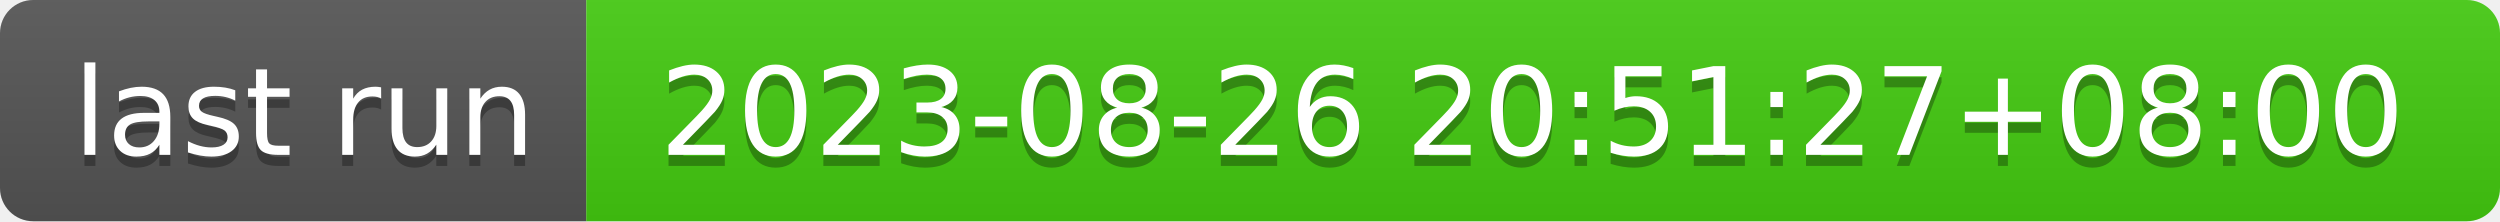
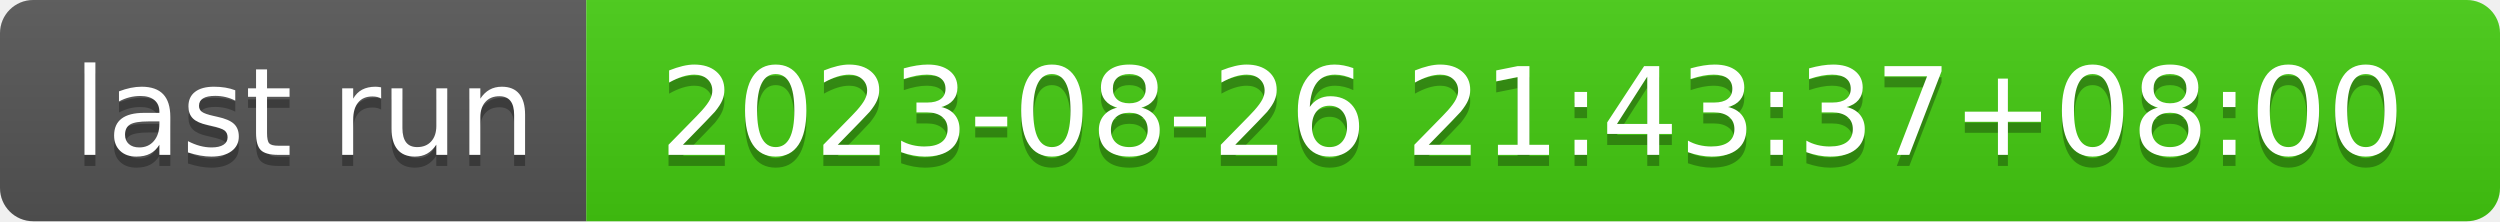
- <svg xmlns="http://www.w3.org/2000/svg" width="226" height="20" role="img" aria-label="last run: 2023-08-26 20:51:27+08:00">
+ <svg xmlns="http://www.w3.org/2000/svg" width="226" height="20" role="img" aria-label="last run: 2023-08-26 21:43:37+08:00">
  <linearGradient id="s" x2="0" y2="100%">
    <stop offset="0" stop-color="#bbb" stop-opacity=".1" />
    <stop offset="1" stop-opacity=".1" />
  </linearGradient>
  <clipPath id="r">
    <rect width="226" height="20" rx="3" fill="#fff" />
  </clipPath>
  <g clip-path="url(#r)">
    <rect width="53" height="20" fill="#555" />
    <rect x="53" width="173" height="20" fill="#4c1" />
    <rect width="226" height="20" fill="url(#s)" />
  </g>
  <g fill="#fff" text-anchor="middle" font-family="Verdana,Geneva,DejaVu Sans,sans-serif" text-rendering="geometricPrecision" font-size="110">
    <text aria-hidden="true" x="275" y="150" fill="#010101" fill-opacity=".3" transform="scale(.1)" textLength="430">last run</text>
    <text x="275" y="140" transform="scale(.1)" fill="#fff" textLength="430">last run</text>
-     <text aria-hidden="true" x="1385" y="150" fill="#010101" fill-opacity=".3" transform="scale(.1)" textLength="1630">2023-08-26 20:51:27+08:00</text>
-     <text x="1385" y="140" transform="scale(.1)" fill="#fff" textLength="1630">2023-08-26 20:51:27+08:00</text>
+     <text aria-hidden="true" x="1385" y="150" fill="#010101" fill-opacity=".3" transform="scale(.1)" textLength="1630">2023-08-26 21:43:37+08:00</text>
+     <text x="1385" y="140" transform="scale(.1)" fill="#fff" textLength="1630">2023-08-26 21:43:37+08:00</text>
  </g>
</svg>
